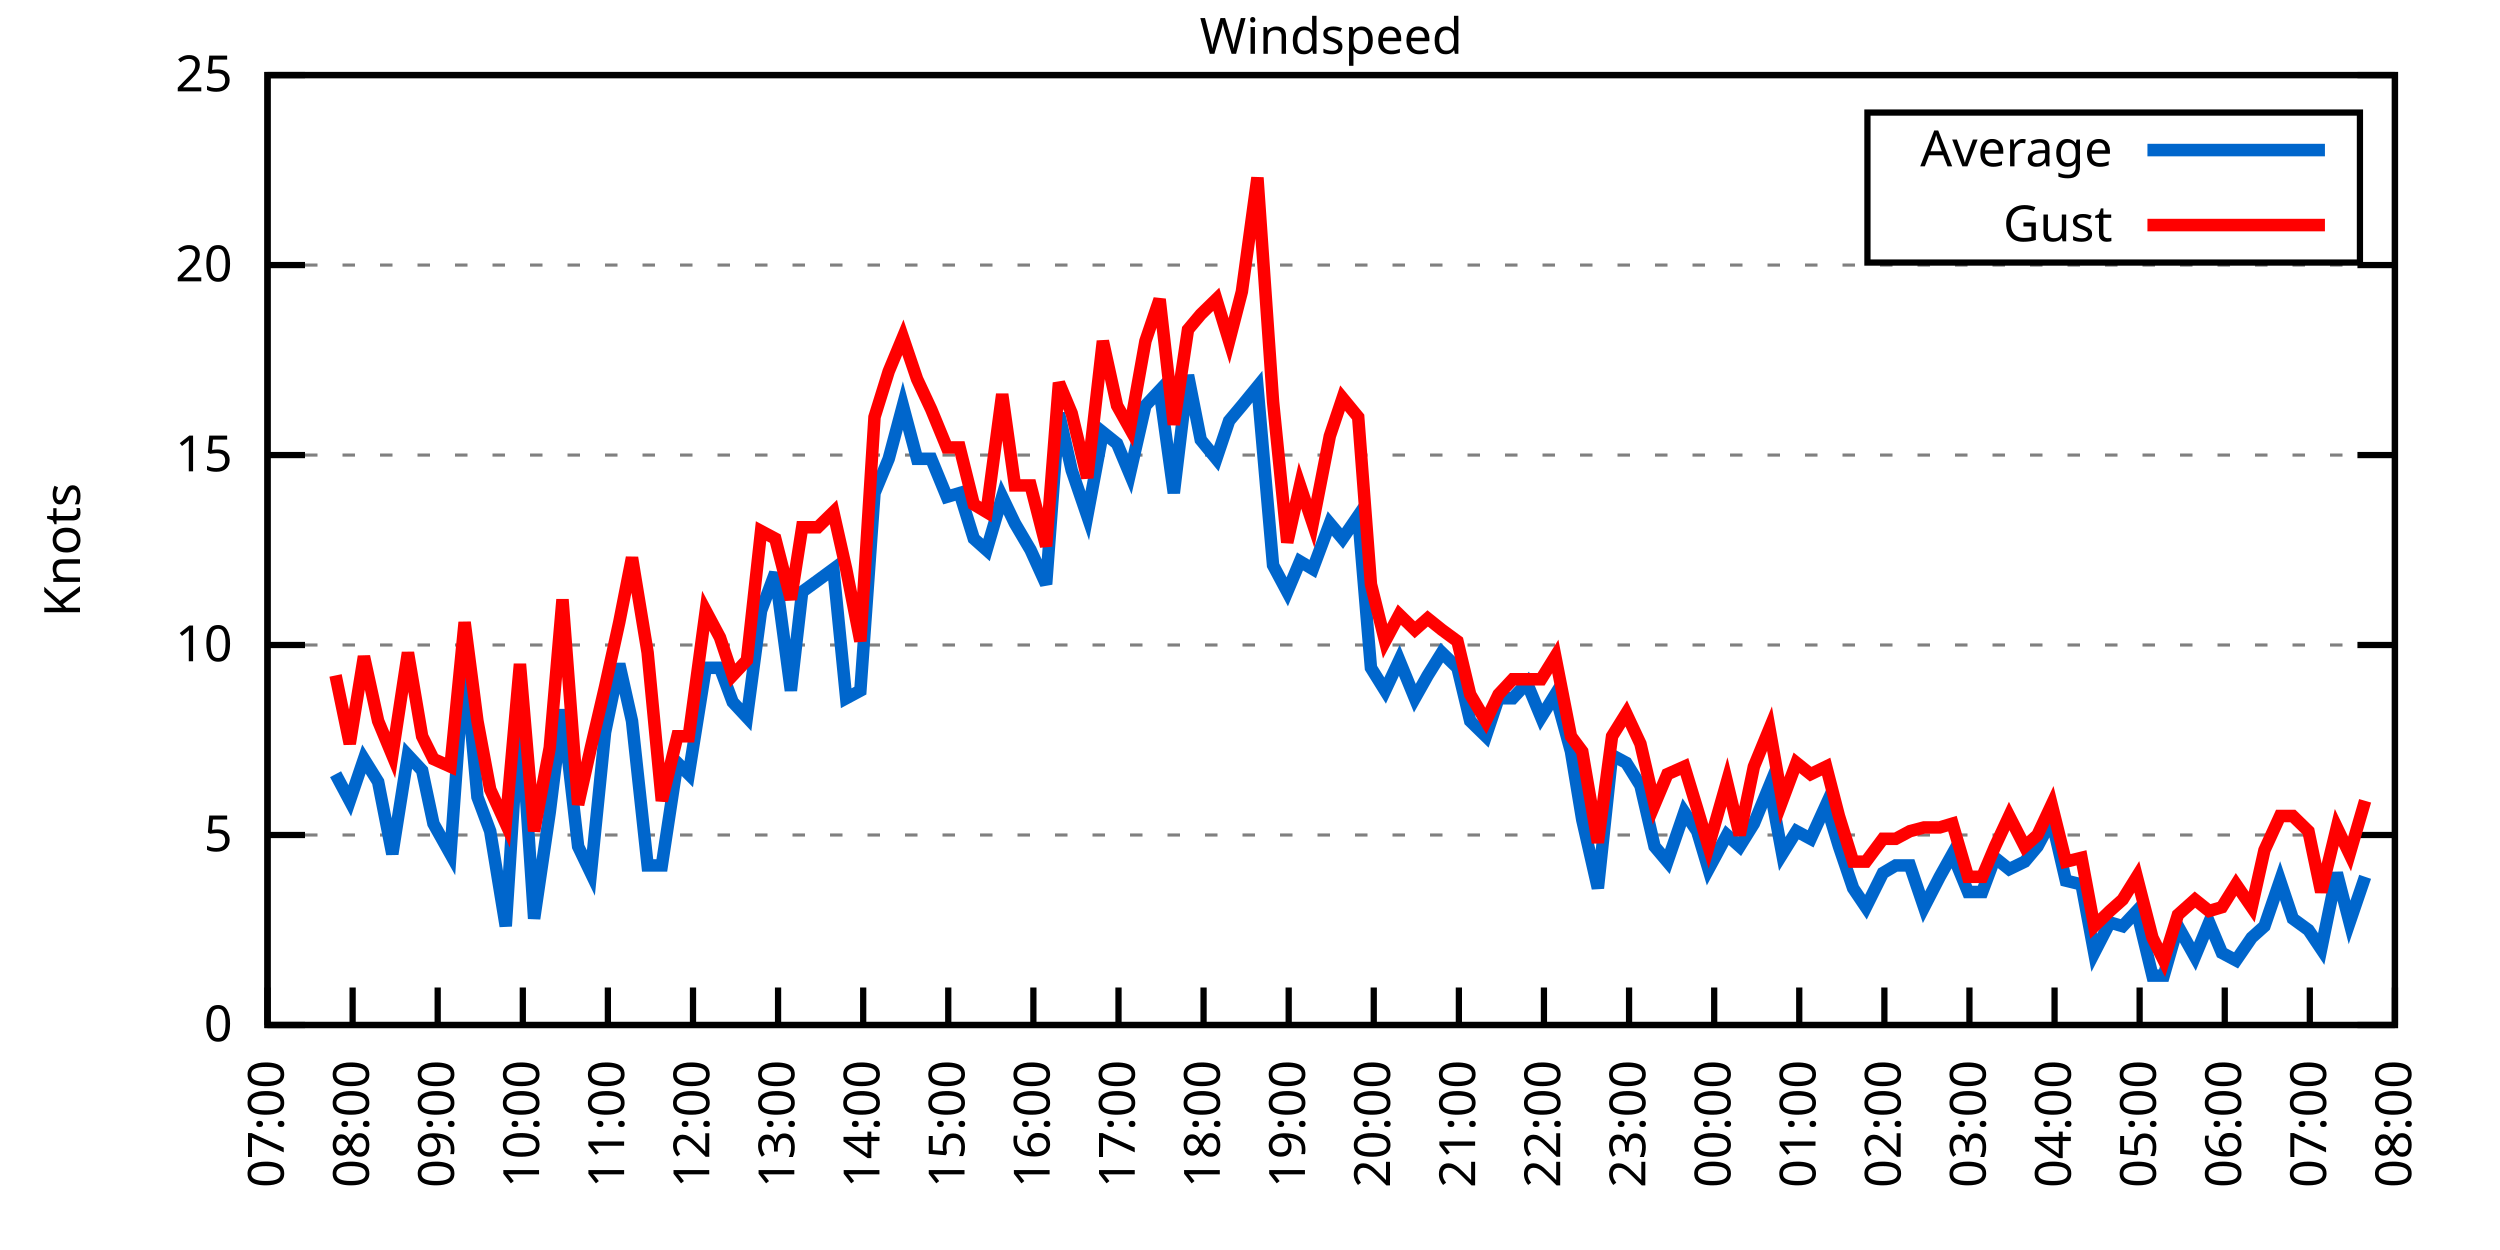
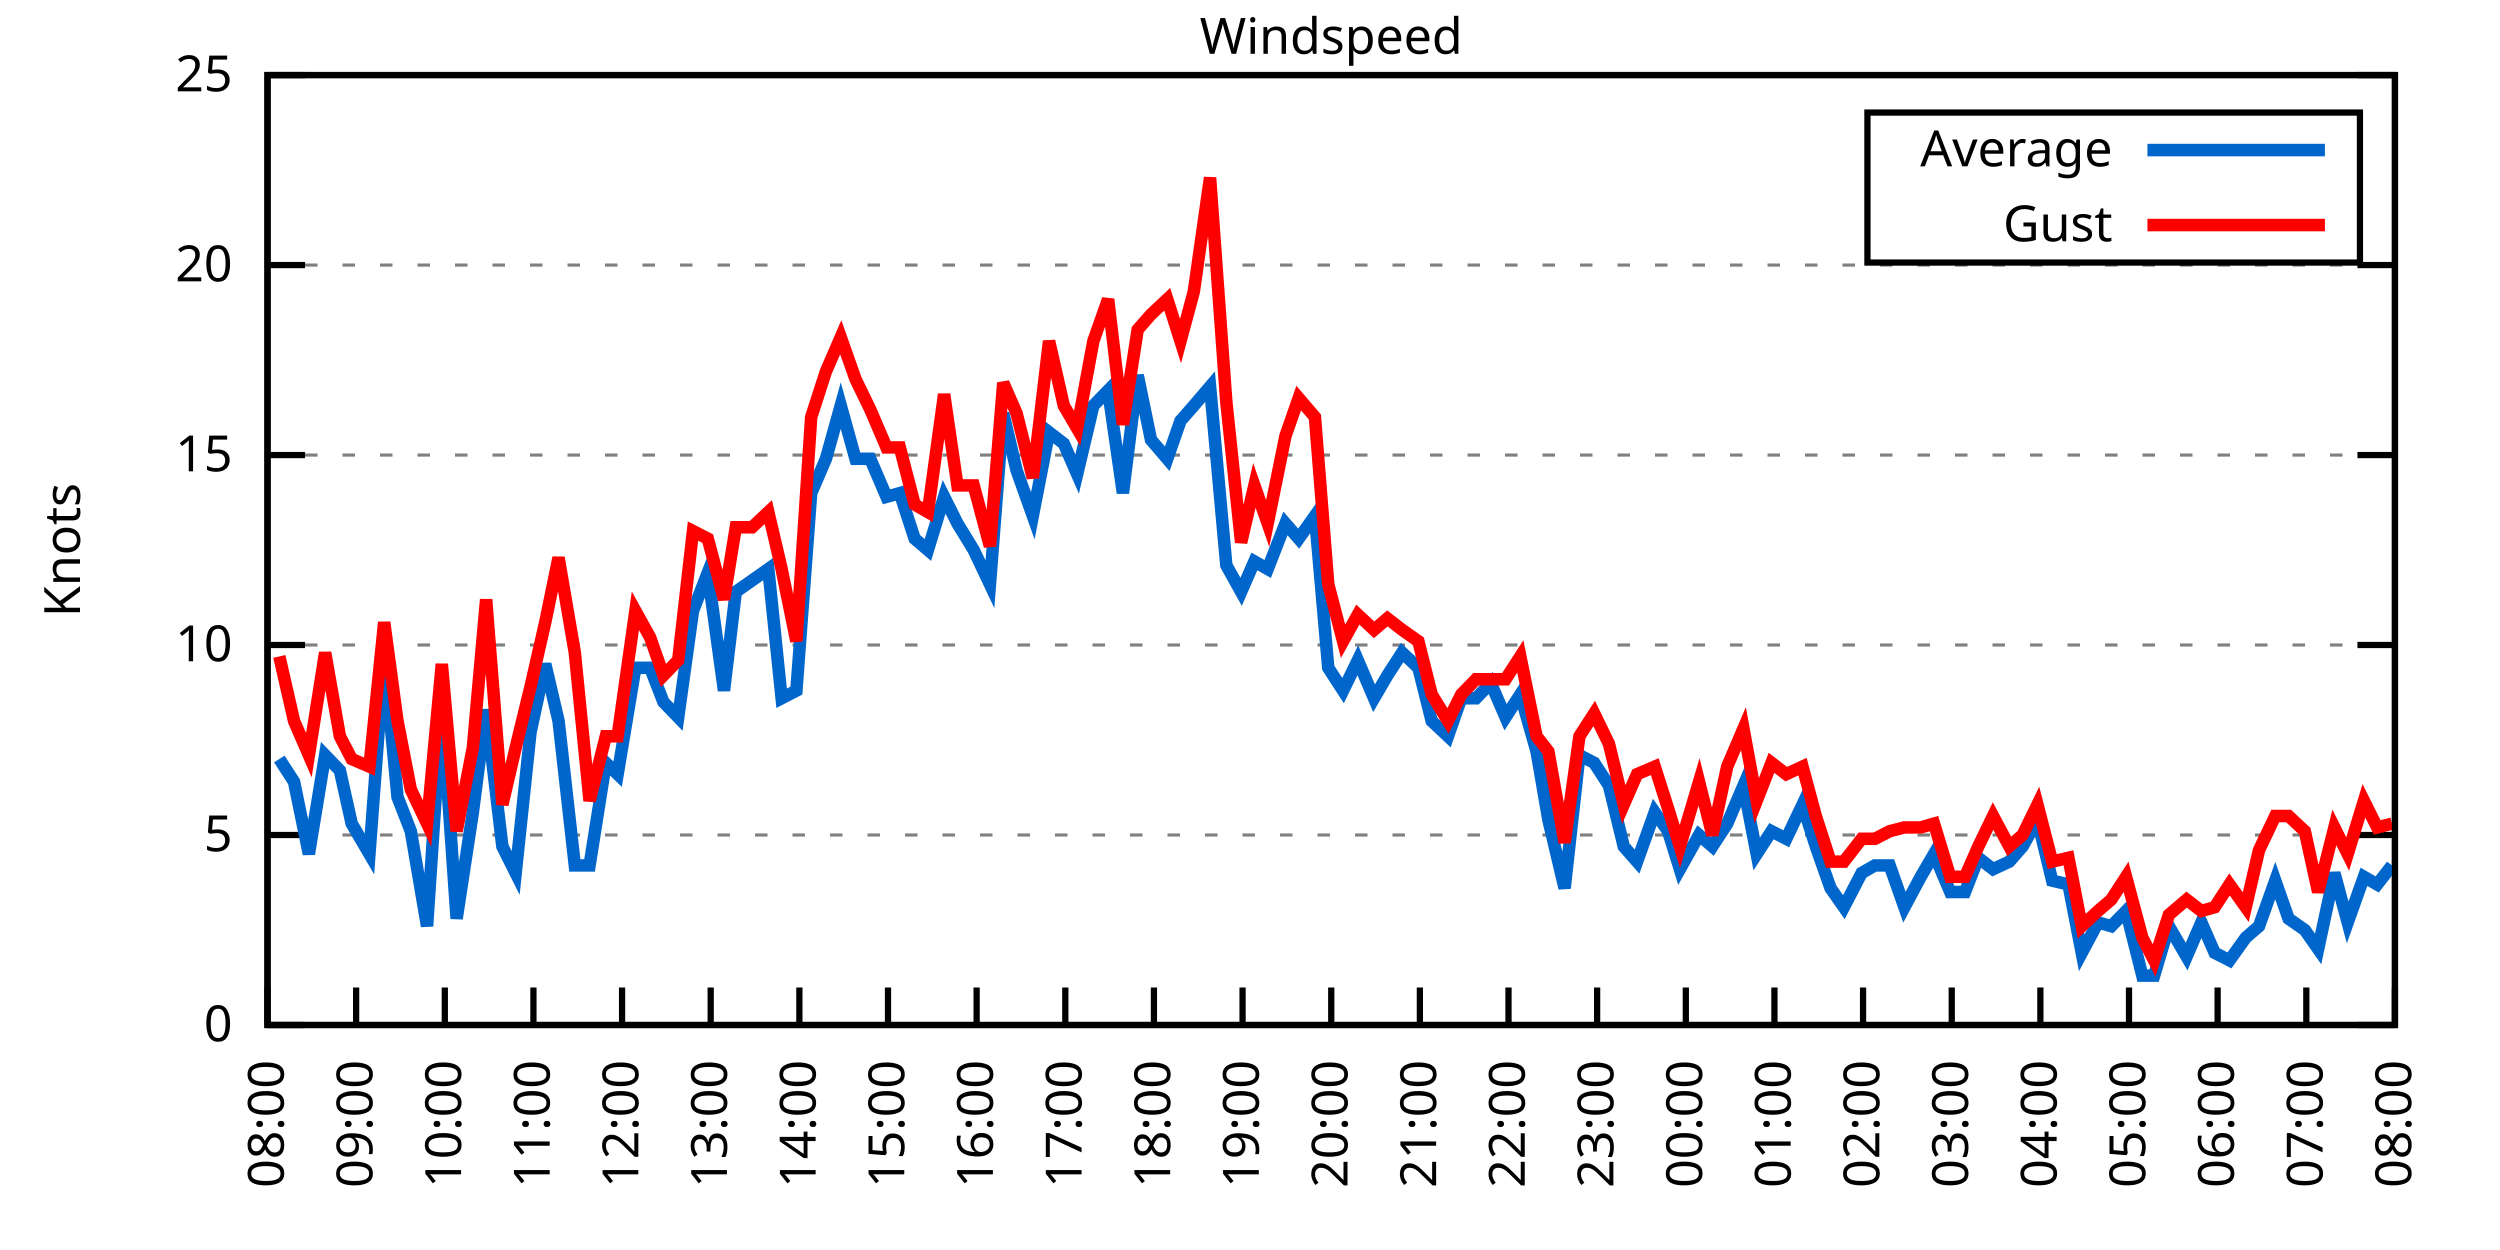
<svg xmlns="http://www.w3.org/2000/svg" xmlns:xlink="http://www.w3.org/1999/xlink" width="400" height="200" viewBox="0 0 400 200">
  <g id="gnuplot_canvas">
    <rect x="0" y="0" width="400" height="200" fill="none" />
    <defs>
      <circle id="gpDot" r="0.5" stroke-width="0.5" stroke="currentColor" />
      <path id="gpPt0" stroke-width="0.333" stroke="currentColor" d="M-1,0 h2 M0,-1 v2" />
      <path id="gpPt1" stroke-width="0.333" stroke="currentColor" d="M-1,-1 L1,1 M1,-1 L-1,1" />
      <path id="gpPt2" stroke-width="0.333" stroke="currentColor" d="M-1,0 L1,0 M0,-1 L0,1 M-1,-1 L1,1 M-1,1 L1,-1" />
      <rect id="gpPt3" stroke-width="0.333" stroke="currentColor" x="-1" y="-1" width="2" height="2" />
      <rect id="gpPt4" stroke-width="0.333" stroke="currentColor" fill="currentColor" x="-1" y="-1" width="2" height="2" />
      <circle id="gpPt5" stroke-width="0.333" stroke="currentColor" cx="0" cy="0" r="1" />
      <use xlink:href="#gpPt5" id="gpPt6" fill="currentColor" stroke="none" />
      <path id="gpPt7" stroke-width="0.333" stroke="currentColor" d="M0,-1.33 L-1.33,0.67 L1.33,0.67 z" />
      <use xlink:href="#gpPt7" id="gpPt8" fill="currentColor" stroke="none" />
      <use xlink:href="#gpPt7" id="gpPt9" stroke="currentColor" transform="rotate(180)" />
      <use xlink:href="#gpPt9" id="gpPt10" fill="currentColor" stroke="none" />
      <use xlink:href="#gpPt3" id="gpPt11" stroke="currentColor" transform="rotate(45)" />
      <use xlink:href="#gpPt11" id="gpPt12" fill="currentColor" stroke="none" />
      <path id="gpPt13" stroke-width="0.333" stroke="currentColor" d="M0,1.330 L1.265,0.411 L0.782,-1.067 L-0.782,-1.076 L-1.265,0.411 z" />
      <use xlink:href="#gpPt13" id="gpPt14" fill="currentColor" stroke="none" />
      <filter id="textbox" filterUnits="objectBoundingBox" x="0" y="0" height="1" width="1">
        <feFlood flood-color="white" flood-opacity="1" result="bgnd" />
        <feComposite in="SourceGraphic" in2="bgnd" operator="atop" />
      </filter>
      <filter id="greybox" filterUnits="objectBoundingBox" x="0" y="0" height="1" width="1">
        <feFlood flood-color="lightgrey" flood-opacity="1" result="grey" />
        <feComposite in="SourceGraphic" in2="grey" operator="atop" />
      </filter>
    </defs>
    <g fill="none" color="white" stroke="currentColor" stroke-width="1.00" stroke-linecap="butt" stroke-linejoin="miter">
</g>
    <g fill="none" color="black" stroke="currentColor" stroke-width="1.00" stroke-linecap="butt" stroke-linejoin="miter">
      <g stroke="none" shape-rendering="crispEdges">
        <polygon fill="rgb(255, 255, 255)" points="42.80,164.00 383.18,164.00 383.18,12.02 42.80,12.02 " />
      </g>
    </g>
    <g fill="none" color="black" stroke="currentColor" stroke-width="1.00" stroke-linecap="butt" stroke-linejoin="miter">
</g>
    <g fill="none" color="black" stroke="black" stroke-width="0.50" stroke-linecap="butt" stroke-linejoin="miter">
</g>
    <g fill="none" color="gray" stroke="currentColor" stroke-width="0.50" stroke-linecap="butt" stroke-linejoin="miter">
      <path stroke="gray" stroke-dasharray="2,4" class="gridline" d="M42.80,164.00 L383.19,164.00  " />
    </g>
    <g fill="none" color="gray" stroke="gray" stroke-width="1.00" stroke-linecap="butt" stroke-linejoin="miter">
</g>
    <g fill="none" color="black" stroke="currentColor" stroke-width="1.00" stroke-linecap="butt" stroke-linejoin="miter">
      <path stroke="black" d="M42.80,164.00 L48.80,164.00 M383.19,164.00 L377.19,164.00  " />
      <g transform="translate(37.20,166.60)" stroke="none" fill="black" font-family="Sans" font-size="8.00" text-anchor="end">
        <text>
          <tspan font-family="Sans"> 0</tspan>
        </text>
      </g>
    </g>
    <g fill="none" color="black" stroke="currentColor" stroke-width="1.00" stroke-linecap="butt" stroke-linejoin="miter">
</g>
    <g fill="none" color="black" stroke="black" stroke-width="0.50" stroke-linecap="butt" stroke-linejoin="miter">
</g>
    <g fill="none" color="gray" stroke="currentColor" stroke-width="0.50" stroke-linecap="butt" stroke-linejoin="miter">
      <path stroke="gray" stroke-dasharray="2,4" class="gridline" d="M42.80,133.60 L383.19,133.60  " />
    </g>
    <g fill="none" color="gray" stroke="gray" stroke-width="1.00" stroke-linecap="butt" stroke-linejoin="miter">
</g>
    <g fill="none" color="black" stroke="currentColor" stroke-width="1.00" stroke-linecap="butt" stroke-linejoin="miter">
      <path stroke="black" d="M42.80,133.60 L48.80,133.60 M383.19,133.60 L377.19,133.60  " />
      <g transform="translate(37.20,136.20)" stroke="none" fill="black" font-family="Sans" font-size="8.00" text-anchor="end">
        <text>
          <tspan font-family="Sans"> 5</tspan>
        </text>
      </g>
    </g>
    <g fill="none" color="black" stroke="currentColor" stroke-width="1.00" stroke-linecap="butt" stroke-linejoin="miter">
</g>
    <g fill="none" color="black" stroke="black" stroke-width="0.50" stroke-linecap="butt" stroke-linejoin="miter">
</g>
    <g fill="none" color="gray" stroke="currentColor" stroke-width="0.50" stroke-linecap="butt" stroke-linejoin="miter">
      <path stroke="gray" stroke-dasharray="2,4" class="gridline" d="M42.80,103.20 L383.19,103.20  " />
    </g>
    <g fill="none" color="gray" stroke="gray" stroke-width="1.00" stroke-linecap="butt" stroke-linejoin="miter">
</g>
    <g fill="none" color="black" stroke="currentColor" stroke-width="1.00" stroke-linecap="butt" stroke-linejoin="miter">
      <path stroke="black" d="M42.80,103.20 L48.80,103.20 M383.19,103.20 L377.19,103.20  " />
      <g transform="translate(37.20,105.80)" stroke="none" fill="black" font-family="Sans" font-size="8.00" text-anchor="end">
        <text>
          <tspan font-family="Sans"> 10</tspan>
        </text>
      </g>
    </g>
    <g fill="none" color="black" stroke="currentColor" stroke-width="1.00" stroke-linecap="butt" stroke-linejoin="miter">
</g>
    <g fill="none" color="black" stroke="black" stroke-width="0.50" stroke-linecap="butt" stroke-linejoin="miter">
</g>
    <g fill="none" color="gray" stroke="currentColor" stroke-width="0.50" stroke-linecap="butt" stroke-linejoin="miter">
      <path stroke="gray" stroke-dasharray="2,4" class="gridline" d="M42.80,72.81 L383.19,72.81  " />
    </g>
    <g fill="none" color="gray" stroke="gray" stroke-width="1.00" stroke-linecap="butt" stroke-linejoin="miter">
</g>
    <g fill="none" color="black" stroke="currentColor" stroke-width="1.00" stroke-linecap="butt" stroke-linejoin="miter">
      <path stroke="black" d="M42.80,72.81 L48.80,72.81 M383.19,72.81 L377.19,72.81  " />
      <g transform="translate(37.20,75.41)" stroke="none" fill="black" font-family="Sans" font-size="8.00" text-anchor="end">
        <text>
          <tspan font-family="Sans"> 15</tspan>
        </text>
      </g>
    </g>
    <g fill="none" color="black" stroke="currentColor" stroke-width="1.00" stroke-linecap="butt" stroke-linejoin="miter">
</g>
    <g fill="none" color="black" stroke="black" stroke-width="0.50" stroke-linecap="butt" stroke-linejoin="miter">
</g>
    <g fill="none" color="gray" stroke="currentColor" stroke-width="0.50" stroke-linecap="butt" stroke-linejoin="miter">
      <path stroke="gray" stroke-dasharray="2,4" class="gridline" d="M42.80,42.41 L383.19,42.41  " />
    </g>
    <g fill="none" color="gray" stroke="gray" stroke-width="1.00" stroke-linecap="butt" stroke-linejoin="miter">
</g>
    <g fill="none" color="black" stroke="currentColor" stroke-width="1.00" stroke-linecap="butt" stroke-linejoin="miter">
      <path stroke="black" d="M42.80,42.41 L48.80,42.41 M383.19,42.41 L377.19,42.41  " />
      <g transform="translate(37.20,45.01)" stroke="none" fill="black" font-family="Sans" font-size="8.00" text-anchor="end">
        <text>
          <tspan font-family="Sans"> 20</tspan>
        </text>
      </g>
    </g>
    <g fill="none" color="black" stroke="currentColor" stroke-width="1.00" stroke-linecap="butt" stroke-linejoin="miter">
</g>
    <g fill="none" color="black" stroke="black" stroke-width="0.50" stroke-linecap="butt" stroke-linejoin="miter">
</g>
    <g fill="none" color="gray" stroke="currentColor" stroke-width="0.50" stroke-linecap="butt" stroke-linejoin="miter">
      <path stroke="gray" stroke-dasharray="2,4" class="gridline" d="M42.80,12.01 L383.19,12.01  " />
    </g>
    <g fill="none" color="gray" stroke="gray" stroke-width="1.00" stroke-linecap="butt" stroke-linejoin="miter">
</g>
    <g fill="none" color="black" stroke="currentColor" stroke-width="1.00" stroke-linecap="butt" stroke-linejoin="miter">
      <path stroke="black" d="M42.80,12.01 L48.80,12.01 M383.19,12.01 L377.19,12.01  " />
      <g transform="translate(37.20,14.61)" stroke="none" fill="black" font-family="Sans" font-size="8.00" text-anchor="end">
        <text>
          <tspan font-family="Sans"> 25</tspan>
        </text>
      </g>
    </g>
    <g fill="none" color="black" stroke="currentColor" stroke-width="1.00" stroke-linecap="butt" stroke-linejoin="miter">
      <path stroke="black" d="M42.80,164.00 L42.80,158.00  " />
      <g transform="translate(45.40,169.60) rotate(270.00)" stroke="none" fill="black" font-family="Sans" font-size="8.00" text-anchor="end">
        <text>
-           <tspan font-family="Sans">07:00</tspan>
-         </text>
-       </g>
-     </g>
-     <g fill="none" color="black" stroke="currentColor" stroke-width="1.00" stroke-linecap="butt" stroke-linejoin="miter">
-       <path stroke="black" d="M56.42,164.00 L56.42,158.00  " />
-       <g transform="translate(59.02,169.60) rotate(270.00)" stroke="none" fill="black" font-family="Sans" font-size="8.00" text-anchor="end">
-         <text>
          <tspan font-family="Sans">08:00</tspan>
        </text>
      </g>
    </g>
    <g fill="none" color="black" stroke="currentColor" stroke-width="1.00" stroke-linecap="butt" stroke-linejoin="miter">
-       <path stroke="black" d="M70.03,164.00 L70.03,158.00  " />
-       <g transform="translate(72.63,169.60) rotate(270.00)" stroke="none" fill="black" font-family="Sans" font-size="8.00" text-anchor="end">
+       <path stroke="black" d="M56.98,164.00 L56.98,158.00  " />
+       <g transform="translate(59.58,169.60) rotate(270.00)" stroke="none" fill="black" font-family="Sans" font-size="8.00" text-anchor="end">
        <text>
          <tspan font-family="Sans">09:00</tspan>
        </text>
      </g>
    </g>
    <g fill="none" color="black" stroke="currentColor" stroke-width="1.00" stroke-linecap="butt" stroke-linejoin="miter">
-       <path stroke="black" d="M83.65,164.00 L83.65,158.00  " />
-       <g transform="translate(86.25,169.60) rotate(270.00)" stroke="none" fill="black" font-family="Sans" font-size="8.00" text-anchor="end">
+       <path stroke="black" d="M71.17,164.00 L71.17,158.00  " />
+       <g transform="translate(73.77,169.60) rotate(270.00)" stroke="none" fill="black" font-family="Sans" font-size="8.00" text-anchor="end">
        <text>
          <tspan font-family="Sans">10:00</tspan>
        </text>
      </g>
    </g>
    <g fill="none" color="black" stroke="currentColor" stroke-width="1.00" stroke-linecap="butt" stroke-linejoin="miter">
-       <path stroke="black" d="M97.26,164.00 L97.26,158.00  " />
-       <g transform="translate(99.86,169.60) rotate(270.00)" stroke="none" fill="black" font-family="Sans" font-size="8.00" text-anchor="end">
+       <path stroke="black" d="M85.35,164.00 L85.35,158.00  " />
+       <g transform="translate(87.95,169.60) rotate(270.00)" stroke="none" fill="black" font-family="Sans" font-size="8.00" text-anchor="end">
        <text>
          <tspan font-family="Sans">11:00</tspan>
        </text>
      </g>
    </g>
    <g fill="none" color="black" stroke="currentColor" stroke-width="1.00" stroke-linecap="butt" stroke-linejoin="miter">
-       <path stroke="black" d="M110.88,164.00 L110.88,158.00  " />
-       <g transform="translate(113.48,169.60) rotate(270.00)" stroke="none" fill="black" font-family="Sans" font-size="8.00" text-anchor="end">
+       <path stroke="black" d="M99.53,164.00 L99.53,158.00  " />
+       <g transform="translate(102.13,169.60) rotate(270.00)" stroke="none" fill="black" font-family="Sans" font-size="8.00" text-anchor="end">
        <text>
          <tspan font-family="Sans">12:00</tspan>
        </text>
      </g>
    </g>
    <g fill="none" color="black" stroke="currentColor" stroke-width="1.00" stroke-linecap="butt" stroke-linejoin="miter">
-       <path stroke="black" d="M124.49,164.00 L124.49,158.00  " />
-       <g transform="translate(127.09,169.60) rotate(270.00)" stroke="none" fill="black" font-family="Sans" font-size="8.00" text-anchor="end">
+       <path stroke="black" d="M113.71,164.00 L113.71,158.00  " />
+       <g transform="translate(116.31,169.60) rotate(270.00)" stroke="none" fill="black" font-family="Sans" font-size="8.00" text-anchor="end">
        <text>
          <tspan font-family="Sans">13:00</tspan>
        </text>
      </g>
    </g>
    <g fill="none" color="black" stroke="currentColor" stroke-width="1.00" stroke-linecap="butt" stroke-linejoin="miter">
-       <path stroke="black" d="M138.11,164.00 L138.11,158.00  " />
-       <g transform="translate(140.71,169.60) rotate(270.00)" stroke="none" fill="black" font-family="Sans" font-size="8.00" text-anchor="end">
+       <path stroke="black" d="M127.90,164.00 L127.90,158.00  " />
+       <g transform="translate(130.50,169.60) rotate(270.00)" stroke="none" fill="black" font-family="Sans" font-size="8.00" text-anchor="end">
        <text>
          <tspan font-family="Sans">14:00</tspan>
        </text>
      </g>
    </g>
    <g fill="none" color="black" stroke="currentColor" stroke-width="1.00" stroke-linecap="butt" stroke-linejoin="miter">
-       <path stroke="black" d="M151.72,164.00 L151.72,158.00  " />
-       <g transform="translate(154.32,169.60) rotate(270.00)" stroke="none" fill="black" font-family="Sans" font-size="8.00" text-anchor="end">
+       <path stroke="black" d="M142.08,164.00 L142.08,158.00  " />
+       <g transform="translate(144.68,169.60) rotate(270.00)" stroke="none" fill="black" font-family="Sans" font-size="8.00" text-anchor="end">
        <text>
          <tspan font-family="Sans">15:00</tspan>
        </text>
      </g>
    </g>
    <g fill="none" color="black" stroke="currentColor" stroke-width="1.00" stroke-linecap="butt" stroke-linejoin="miter">
-       <path stroke="black" d="M165.34,164.00 L165.34,158.00  " />
-       <g transform="translate(167.94,169.60) rotate(270.00)" stroke="none" fill="black" font-family="Sans" font-size="8.00" text-anchor="end">
+       <path stroke="black" d="M156.26,164.00 L156.26,158.00  " />
+       <g transform="translate(158.86,169.60) rotate(270.00)" stroke="none" fill="black" font-family="Sans" font-size="8.00" text-anchor="end">
        <text>
          <tspan font-family="Sans">16:00</tspan>
        </text>
      </g>
    </g>
    <g fill="none" color="black" stroke="currentColor" stroke-width="1.00" stroke-linecap="butt" stroke-linejoin="miter">
-       <path stroke="black" d="M178.96,164.00 L178.96,158.00  " />
-       <g transform="translate(181.56,169.60) rotate(270.00)" stroke="none" fill="black" font-family="Sans" font-size="8.00" text-anchor="end">
+       <path stroke="black" d="M170.45,164.00 L170.45,158.00  " />
+       <g transform="translate(173.05,169.60) rotate(270.00)" stroke="none" fill="black" font-family="Sans" font-size="8.00" text-anchor="end">
        <text>
          <tspan font-family="Sans">17:00</tspan>
        </text>
      </g>
    </g>
    <g fill="none" color="black" stroke="currentColor" stroke-width="1.00" stroke-linecap="butt" stroke-linejoin="miter">
-       <path stroke="black" d="M192.57,164.00 L192.57,158.00  " />
-       <g transform="translate(195.17,169.60) rotate(270.00)" stroke="none" fill="black" font-family="Sans" font-size="8.00" text-anchor="end">
+       <path stroke="black" d="M184.63,164.00 L184.63,158.00  " />
+       <g transform="translate(187.23,169.60) rotate(270.00)" stroke="none" fill="black" font-family="Sans" font-size="8.00" text-anchor="end">
        <text>
          <tspan font-family="Sans">18:00</tspan>
        </text>
      </g>
    </g>
    <g fill="none" color="black" stroke="currentColor" stroke-width="1.00" stroke-linecap="butt" stroke-linejoin="miter">
-       <path stroke="black" d="M206.19,164.00 L206.19,158.00  " />
-       <g transform="translate(208.79,169.60) rotate(270.00)" stroke="none" fill="black" font-family="Sans" font-size="8.00" text-anchor="end">
+       <path stroke="black" d="M198.81,164.00 L198.81,158.00  " />
+       <g transform="translate(201.41,169.60) rotate(270.00)" stroke="none" fill="black" font-family="Sans" font-size="8.00" text-anchor="end">
        <text>
          <tspan font-family="Sans">19:00</tspan>
        </text>
      </g>
    </g>
    <g fill="none" color="black" stroke="currentColor" stroke-width="1.00" stroke-linecap="butt" stroke-linejoin="miter">
-       <path stroke="black" d="M219.80,164.00 L219.80,158.00  " />
-       <g transform="translate(222.40,169.60) rotate(270.00)" stroke="none" fill="black" font-family="Sans" font-size="8.00" text-anchor="end">
+       <path stroke="black" d="M213.00,164.00 L213.00,158.00  " />
+       <g transform="translate(215.60,169.60) rotate(270.00)" stroke="none" fill="black" font-family="Sans" font-size="8.00" text-anchor="end">
        <text>
          <tspan font-family="Sans">20:00</tspan>
        </text>
      </g>
    </g>
    <g fill="none" color="black" stroke="currentColor" stroke-width="1.00" stroke-linecap="butt" stroke-linejoin="miter">
-       <path stroke="black" d="M233.42,164.00 L233.42,158.00  " />
-       <g transform="translate(236.02,169.60) rotate(270.00)" stroke="none" fill="black" font-family="Sans" font-size="8.00" text-anchor="end">
+       <path stroke="black" d="M227.18,164.00 L227.18,158.00  " />
+       <g transform="translate(229.78,169.60) rotate(270.00)" stroke="none" fill="black" font-family="Sans" font-size="8.00" text-anchor="end">
        <text>
          <tspan font-family="Sans">21:00</tspan>
        </text>
      </g>
    </g>
    <g fill="none" color="black" stroke="currentColor" stroke-width="1.00" stroke-linecap="butt" stroke-linejoin="miter">
-       <path stroke="black" d="M247.03,164.00 L247.03,158.00  " />
-       <g transform="translate(249.63,169.60) rotate(270.00)" stroke="none" fill="black" font-family="Sans" font-size="8.00" text-anchor="end">
+       <path stroke="black" d="M241.36,164.00 L241.36,158.00  " />
+       <g transform="translate(243.96,169.60) rotate(270.00)" stroke="none" fill="black" font-family="Sans" font-size="8.00" text-anchor="end">
        <text>
          <tspan font-family="Sans">22:00</tspan>
        </text>
      </g>
    </g>
    <g fill="none" color="black" stroke="currentColor" stroke-width="1.00" stroke-linecap="butt" stroke-linejoin="miter">
-       <path stroke="black" d="M260.65,164.00 L260.65,158.00  " />
-       <g transform="translate(263.25,169.60) rotate(270.00)" stroke="none" fill="black" font-family="Sans" font-size="8.00" text-anchor="end">
+       <path stroke="black" d="M255.54,164.00 L255.54,158.00  " />
+       <g transform="translate(258.14,169.60) rotate(270.00)" stroke="none" fill="black" font-family="Sans" font-size="8.00" text-anchor="end">
        <text>
          <tspan font-family="Sans">23:00</tspan>
        </text>
      </g>
    </g>
    <g fill="none" color="black" stroke="currentColor" stroke-width="1.00" stroke-linecap="butt" stroke-linejoin="miter">
-       <path stroke="black" d="M274.27,164.00 L274.27,158.00  " />
-       <g transform="translate(276.87,169.60) rotate(270.00)" stroke="none" fill="black" font-family="Sans" font-size="8.00" text-anchor="end">
+       <path stroke="black" d="M269.73,164.00 L269.73,158.00  " />
+       <g transform="translate(272.33,169.60) rotate(270.00)" stroke="none" fill="black" font-family="Sans" font-size="8.00" text-anchor="end">
        <text>
          <tspan font-family="Sans">00:00</tspan>
        </text>
      </g>
    </g>
    <g fill="none" color="black" stroke="currentColor" stroke-width="1.00" stroke-linecap="butt" stroke-linejoin="miter">
-       <path stroke="black" d="M287.88,164.00 L287.88,158.00  " />
-       <g transform="translate(290.48,169.60) rotate(270.00)" stroke="none" fill="black" font-family="Sans" font-size="8.00" text-anchor="end">
+       <path stroke="black" d="M283.91,164.00 L283.91,158.00  " />
+       <g transform="translate(286.51,169.60) rotate(270.00)" stroke="none" fill="black" font-family="Sans" font-size="8.00" text-anchor="end">
        <text>
          <tspan font-family="Sans">01:00</tspan>
        </text>
      </g>
    </g>
    <g fill="none" color="black" stroke="currentColor" stroke-width="1.00" stroke-linecap="butt" stroke-linejoin="miter">
-       <path stroke="black" d="M301.50,164.00 L301.50,158.00  " />
-       <g transform="translate(304.10,169.60) rotate(270.00)" stroke="none" fill="black" font-family="Sans" font-size="8.00" text-anchor="end">
+       <path stroke="black" d="M298.09,164.00 L298.09,158.00  " />
+       <g transform="translate(300.69,169.60) rotate(270.00)" stroke="none" fill="black" font-family="Sans" font-size="8.00" text-anchor="end">
        <text>
          <tspan font-family="Sans">02:00</tspan>
        </text>
      </g>
    </g>
    <g fill="none" color="black" stroke="currentColor" stroke-width="1.00" stroke-linecap="butt" stroke-linejoin="miter">
-       <path stroke="black" d="M315.11,164.00 L315.11,158.00  " />
-       <g transform="translate(317.71,169.60) rotate(270.00)" stroke="none" fill="black" font-family="Sans" font-size="8.00" text-anchor="end">
+       <path stroke="black" d="M312.28,164.00 L312.28,158.00  " />
+       <g transform="translate(314.88,169.60) rotate(270.00)" stroke="none" fill="black" font-family="Sans" font-size="8.00" text-anchor="end">
        <text>
          <tspan font-family="Sans">03:00</tspan>
        </text>
      </g>
    </g>
    <g fill="none" color="black" stroke="currentColor" stroke-width="1.00" stroke-linecap="butt" stroke-linejoin="miter">
-       <path stroke="black" d="M328.73,164.00 L328.73,158.00  " />
-       <g transform="translate(331.33,169.60) rotate(270.00)" stroke="none" fill="black" font-family="Sans" font-size="8.00" text-anchor="end">
+       <path stroke="black" d="M326.46,164.00 L326.46,158.00  " />
+       <g transform="translate(329.06,169.60) rotate(270.00)" stroke="none" fill="black" font-family="Sans" font-size="8.00" text-anchor="end">
        <text>
          <tspan font-family="Sans">04:00</tspan>
        </text>
      </g>
    </g>
    <g fill="none" color="black" stroke="currentColor" stroke-width="1.00" stroke-linecap="butt" stroke-linejoin="miter">
-       <path stroke="black" d="M342.34,164.00 L342.34,158.00  " />
-       <g transform="translate(344.94,169.60) rotate(270.00)" stroke="none" fill="black" font-family="Sans" font-size="8.00" text-anchor="end">
+       <path stroke="black" d="M340.64,164.00 L340.64,158.00  " />
+       <g transform="translate(343.24,169.60) rotate(270.00)" stroke="none" fill="black" font-family="Sans" font-size="8.00" text-anchor="end">
        <text>
          <tspan font-family="Sans">05:00</tspan>
        </text>
      </g>
    </g>
    <g fill="none" color="black" stroke="currentColor" stroke-width="1.00" stroke-linecap="butt" stroke-linejoin="miter">
-       <path stroke="black" d="M355.96,164.00 L355.96,158.00  " />
-       <g transform="translate(358.56,169.60) rotate(270.00)" stroke="none" fill="black" font-family="Sans" font-size="8.00" text-anchor="end">
+       <path stroke="black" d="M354.82,164.00 L354.82,158.00  " />
+       <g transform="translate(357.42,169.60) rotate(270.00)" stroke="none" fill="black" font-family="Sans" font-size="8.00" text-anchor="end">
        <text>
          <tspan font-family="Sans">06:00</tspan>
        </text>
      </g>
    </g>
    <g fill="none" color="black" stroke="currentColor" stroke-width="1.00" stroke-linecap="butt" stroke-linejoin="miter">
-       <path stroke="black" d="M369.57,164.00 L369.57,158.00  " />
-       <g transform="translate(372.17,169.60) rotate(270.00)" stroke="none" fill="black" font-family="Sans" font-size="8.00" text-anchor="end">
+       <path stroke="black" d="M369.01,164.00 L369.01,158.00  " />
+       <g transform="translate(371.61,169.60) rotate(270.00)" stroke="none" fill="black" font-family="Sans" font-size="8.00" text-anchor="end">
        <text>
          <tspan font-family="Sans">07:00</tspan>
        </text>
      </g>
    </g>
    <g fill="none" color="black" stroke="currentColor" stroke-width="1.00" stroke-linecap="butt" stroke-linejoin="miter">
      <path stroke="black" d="M383.19,164.00 L383.19,158.00  " />
      <g transform="translate(385.79,169.60) rotate(270.00)" stroke="none" fill="black" font-family="Sans" font-size="8.00" text-anchor="end">
        <text>
          <tspan font-family="Sans">08:00</tspan>
        </text>
      </g>
    </g>
    <g fill="none" color="black" stroke="currentColor" stroke-width="1.00" stroke-linecap="butt" stroke-linejoin="miter">
</g>
    <g fill="none" color="black" stroke="currentColor" stroke-width="1.00" stroke-linecap="butt" stroke-linejoin="miter">
      <path stroke="black" d="M42.80,12.01 L42.80,164.00 L383.19,164.00 L383.19,12.01 L42.80,12.01 Z  " />
    </g>
    <g fill="none" color="black" stroke="currentColor" stroke-width="1.00" stroke-linecap="butt" stroke-linejoin="miter">
</g>
    <g fill="none" color="black" stroke="currentColor" stroke-width="1.00" stroke-linecap="butt" stroke-linejoin="miter">
      <path stroke="black" d="M298.79,42.01 L298.79,18.01 L377.59,18.01 L377.59,42.01 L298.79,42.01 Z  " />
    </g>
    <g id="Windspeed_plot_1">
      <g fill="none" color="white" stroke="black" stroke-width="2.00" stroke-linecap="butt" stroke-linejoin="miter">
</g>
      <g fill="none" color="black" stroke="currentColor" stroke-width="2.00" stroke-linecap="butt" stroke-linejoin="miter">
        <g transform="translate(337.99,26.61)" stroke="none" fill="black" font-family="Sans" font-size="8.00" text-anchor="end">
          <text>
            <tspan font-family="Sans">Average</tspan>
          </text>
        </g>
      </g>
      <g fill="none" color="black" stroke="currentColor" stroke-width="2.00" stroke-linecap="butt" stroke-linejoin="miter">
-         <path stroke="rgb(  0, 102, 204)" d="M343.59,24.01 L371.99,24.01 M53.69,123.87 L55.96,128.13 L58.23,121.44 L60.50,125.09 L62.77,136.64 L65.27,120.83   L67.54,123.27 L69.35,131.78 L72.07,136.64 L74.34,105.03 L76.39,127.52 L78.43,132.99 L80.92,148.19 L83.19,112.93   L85.46,146.98 L87.96,129.95 L90.00,113.54 L92.50,135.43 L94.54,139.68 L96.81,117.19 L99.08,106.24 L101.12,115.36   L103.62,138.47 L105.89,138.47 L108.38,122.05 L110.20,123.87 L112.92,106.85 L115.19,106.85 L117.23,112.32 L119.50,114.76   L121.77,97.73 L124.04,91.65 L126.54,110.50 L128.35,94.69 L130.85,92.87 L133.34,91.04 L135.39,111.72 L137.66,110.50   L139.92,78.89 L142.19,73.41 L144.46,64.90 L146.73,73.41 L149.00,73.41 L151.50,79.49 L153.54,78.89 L155.81,86.18   L157.85,88.00 L160.35,79.49 L162.39,83.75 L164.89,88.00 L167.38,93.48 L169.43,66.12 L171.47,75.24 L173.96,82.53   L176.46,69.16 L178.73,70.98 L180.77,75.85 L183.27,64.90 L185.54,62.47 L187.81,78.89 L190.08,60.04 L192.12,70.37   L194.61,73.41 L196.66,67.33 L198.70,64.90 L201.19,61.86 L203.69,90.44 L205.96,94.69 L208.00,89.83 L210.04,91.04   L212.77,83.75 L214.81,86.18 L217.31,82.53 L219.35,106.85 L221.62,110.50 L223.89,105.64 L226.38,111.72 L228.43,108.07   L230.70,104.42 L233.19,106.85 L235.23,115.36 L237.73,117.80 L239.77,111.72 L242.04,111.72 L244.31,109.28 L246.58,114.76   L248.85,111.11 L251.35,120.23 L253.16,131.17 L255.66,142.11 L257.93,120.83 L260.20,122.05 L262.47,125.70 L264.73,135.43   L266.78,137.86 L269.50,129.95 L271.54,132.99 L273.36,139.07 L276.31,133.60 L278.35,135.43 L280.62,131.78 L283.12,125.70   L285.16,136.64 L287.43,132.99 L289.70,134.21 L292.19,128.74 L294.23,135.43 L296.50,142.11 L298.55,145.15 L301.27,139.68   L303.31,138.47 L305.58,138.47 L307.85,145.15 L310.35,140.29 L312.39,136.64 L314.89,142.72 L317.15,142.72 L319.20,137.25   L321.47,139.07 L323.96,137.86 L326.00,135.43 L328.27,131.17 L330.54,140.90 L333.04,141.51 L335.08,152.45 L337.58,147.59   L339.62,148.19 L341.89,145.76 L344.39,156.10 L346.20,156.10 L348.47,148.19 L351.19,153.06 L353.46,147.59 L355.50,152.45   L357.77,153.66 L360.27,150.02 L362.31,148.19 L364.81,140.90 L366.85,146.98 L369.35,148.80 L371.39,151.84 L373.89,139.68   L375.93,147.59 L378.42,140.29  " />
+         <path stroke="rgb(  0, 102, 204)" d="M343.59,24.01 L371.99,24.01 M44.69,121.44 L47.05,125.09 L49.42,136.64 L52.02,120.83 L54.38,123.27 L56.27,131.78   L59.11,136.64 L61.47,105.03 L63.60,127.52 L65.73,132.99 L68.33,148.19 L70.69,112.93 L73.06,146.98 L75.66,129.95   L77.78,113.54 L80.38,135.43 L82.51,139.68 L84.88,117.19 L87.24,106.24 L89.37,115.36 L91.97,138.47 L94.33,138.47   L96.93,122.05 L98.82,123.87 L101.66,106.85 L104.02,106.85 L106.15,112.32 L108.51,114.76 L110.88,97.73 L113.24,91.65   L115.84,110.50 L117.73,94.69 L120.33,92.87 L122.93,91.04 L125.06,111.72 L127.42,110.50 L129.79,78.89 L132.15,73.41   L134.52,64.90 L136.88,73.41 L139.24,73.41 L141.84,79.49 L143.97,78.89 L146.34,86.18 L148.46,88.00 L151.06,79.49   L153.19,83.75 L155.79,88.00 L158.39,93.48 L160.52,66.12 L162.65,75.24 L165.25,82.53 L167.85,69.16 L170.21,70.98   L172.34,75.85 L174.94,64.90 L177.30,62.47 L179.67,78.89 L182.03,60.04 L184.16,70.37 L186.76,73.41 L188.88,67.33   L191.01,64.90 L193.61,61.86 L196.21,90.44 L198.58,94.69 L200.70,89.83 L202.83,91.04 L205.67,83.75 L207.79,86.18   L210.39,82.53 L212.52,106.85 L214.89,110.50 L217.25,105.64 L219.85,111.72 L221.98,108.07 L224.34,104.42 L226.94,106.85   L229.07,115.36 L231.67,117.80 L233.80,111.72 L236.16,111.72 L238.52,109.28 L240.89,114.76 L243.25,111.11 L245.85,120.23   L247.74,131.17 L250.34,142.11 L252.71,120.83 L255.07,122.05 L257.43,125.70 L259.80,135.43 L261.93,137.86 L264.76,129.95   L266.89,132.99 L268.78,139.07 L271.85,133.60 L273.98,135.43 L276.35,131.78 L278.95,125.70 L281.07,136.64 L283.44,132.99   L285.80,134.21 L288.40,128.74 L290.53,135.43 L292.89,142.11 L295.02,145.15 L297.86,139.68 L299.98,138.47 L302.35,138.47   L304.71,145.15 L307.31,140.29 L309.44,136.64 L312.04,142.72 L314.40,142.72 L316.53,137.25 L318.89,139.07 L321.49,137.86   L323.62,135.43 L325.99,131.17 L328.35,140.90 L330.95,141.51 L333.08,152.45 L335.68,147.59 L337.80,148.19 L340.17,145.76   L342.77,156.10 L344.66,156.10 L347.02,148.19 L349.86,153.06 L352.22,147.59 L354.35,152.45 L356.72,153.66 L359.32,150.02   L361.44,148.19 L364.04,140.90 L366.17,146.98 L368.77,148.80 L370.90,151.84 L373.50,139.68 L375.63,147.59 L378.23,140.29   L380.35,141.51 L382.72,138.47  " />
      </g>
    </g>
    <g id="Windspeed_plot_2">
      <g fill="none" color="black" stroke="currentColor" stroke-width="2.00" stroke-linecap="butt" stroke-linejoin="miter">
        <g transform="translate(337.99,38.61)" stroke="none" fill="black" font-family="Sans" font-size="8.00" text-anchor="end">
          <text>
            <tspan font-family="Sans">Gust</tspan>
          </text>
        </g>
      </g>
      <g fill="none" color="black" stroke="currentColor" stroke-width="2.00" stroke-linecap="butt" stroke-linejoin="miter">
-         <path stroke="rgb(255,   0,   0)" d="M343.59,36.01 L371.99,36.01 M53.69,108.07 L55.96,119.01 L58.23,105.03 L60.50,115.36 L62.77,120.83 L65.27,104.42   L67.54,117.80 L69.35,121.44 L72.07,122.66 L74.34,99.56 L76.39,115.36 L78.43,126.31 L80.92,131.78 L83.19,106.24   L85.46,132.99 L87.96,119.62 L90.00,95.91 L92.50,128.74 L94.54,119.62 L96.81,109.89 L99.08,99.56 L101.12,89.22   L103.62,104.42 L105.89,128.13 L108.38,117.80 L110.20,117.80 L112.92,97.73 L115.19,101.99 L117.23,108.07 L119.50,105.64   L121.77,84.97 L124.04,86.18 L126.54,95.91 L128.35,84.36 L130.85,84.36 L133.34,81.93 L135.39,91.04 L137.66,102.60   L139.92,66.73 L142.19,59.43 L144.46,53.96 L146.73,60.65 L149.00,65.51 L151.50,71.59 L153.54,71.59 L155.81,80.71   L157.85,81.93 L160.35,63.08 L162.39,77.67 L164.89,77.67 L167.38,87.40 L169.43,61.25 L171.47,66.12 L173.96,76.45   L176.46,54.57 L178.73,64.90 L180.77,68.55 L183.27,54.57 L185.54,47.88 L187.81,67.94 L190.08,52.74 L192.12,50.31   L194.61,47.88 L196.66,54.57 L198.70,46.66 L201.19,28.42 L203.69,64.29 L205.96,86.79 L208.00,77.67 L210.04,83.75   L212.77,69.77 L214.81,63.69 L217.31,66.73 L219.35,93.48 L221.62,102.60 L223.89,98.34 L226.38,100.77 L228.43,98.95   L230.70,100.77 L233.19,102.60 L235.23,111.11 L237.73,115.36 L239.77,111.11 L242.04,108.68 L244.31,108.68 L246.58,108.68   L248.85,105.03 L251.35,117.80 L253.16,120.23 L255.66,134.82 L257.93,117.80 L260.20,114.15 L262.47,119.01 L264.73,128.74   L266.78,123.87 L269.50,122.66 L271.54,129.35 L273.36,135.43 L276.31,125.09 L278.35,133.60 L280.62,122.66 L283.12,116.58   L285.16,128.13 L287.43,122.05 L289.70,123.87 L292.19,122.66 L294.23,130.56 L296.50,137.86 L298.55,137.86 L301.27,134.21   L303.31,134.21 L305.58,132.99 L307.85,132.39 L310.35,132.39 L312.39,131.78 L314.89,140.29 L317.15,140.29 L319.20,135.43   L321.47,130.56 L323.96,135.43 L326.00,133.60 L328.27,128.74 L330.54,137.86 L333.04,137.25 L335.08,148.19 L337.58,145.76   L339.62,143.94 L341.89,140.29 L344.39,150.02 L346.20,153.66 L348.47,146.37 L351.19,143.94 L353.46,145.76 L355.50,145.15   L357.77,141.51 L360.27,145.15 L362.31,136.03 L364.81,130.56 L366.85,130.56 L369.35,132.99 L371.39,142.72 L373.89,132.39   L375.93,136.64 L378.42,128.13  " />
+         <path stroke="rgb(255,   0,   0)" d="M343.59,36.01 L371.99,36.01 M44.69,105.03 L47.05,115.36 L49.42,120.83 L52.02,104.42 L54.38,117.80 L56.27,121.44   L59.11,122.66 L61.47,99.56 L63.60,115.36 L65.73,126.31 L68.33,131.78 L70.69,106.24 L73.06,132.99 L75.66,119.62   L77.78,95.91 L80.38,128.74 L82.51,119.62 L84.88,109.89 L87.24,99.56 L89.37,89.22 L91.97,104.42 L94.33,128.13   L96.93,117.80 L98.82,117.80 L101.66,97.73 L104.02,101.99 L106.15,108.07 L108.51,105.64 L110.88,84.97 L113.24,86.18   L115.84,95.91 L117.73,84.36 L120.33,84.36 L122.93,81.93 L125.06,91.04 L127.42,102.60 L129.79,66.73 L132.15,59.43   L134.52,53.96 L136.88,60.65 L139.24,65.51 L141.84,71.59 L143.97,71.59 L146.34,80.71 L148.46,81.93 L151.06,63.08   L153.19,77.67 L155.79,77.67 L158.39,87.40 L160.52,61.25 L162.65,66.12 L165.25,76.45 L167.85,54.57 L170.21,64.90   L172.34,68.55 L174.94,54.57 L177.30,47.88 L179.67,67.94 L182.03,52.74 L184.16,50.31 L186.76,47.88 L188.88,54.57   L191.01,46.66 L193.61,28.42 L196.21,64.29 L198.58,86.79 L200.70,77.67 L202.83,83.75 L205.67,69.77 L207.79,63.69   L210.39,66.73 L212.52,93.48 L214.89,102.60 L217.25,98.34 L219.85,100.77 L221.98,98.95 L224.34,100.77 L226.94,102.60   L229.07,111.11 L231.67,115.36 L233.80,111.11 L236.16,108.68 L238.52,108.68 L240.89,108.68 L243.25,105.03 L245.85,117.80   L247.74,120.23 L250.34,134.82 L252.71,117.80 L255.07,114.15 L257.43,119.01 L259.80,128.74 L261.93,123.87 L264.76,122.66   L266.89,129.35 L268.78,135.43 L271.85,125.09 L273.98,133.60 L276.35,122.66 L278.95,116.58 L281.07,128.13 L283.44,122.05   L285.80,123.87 L288.40,122.66 L290.53,130.56 L292.89,137.86 L295.02,137.86 L297.86,134.21 L299.98,134.21 L302.35,132.99   L304.71,132.39 L307.31,132.39 L309.44,131.78 L312.04,140.29 L314.40,140.29 L316.53,135.43 L318.89,130.56 L321.49,135.43   L323.62,133.60 L325.99,128.74 L328.35,137.86 L330.95,137.25 L333.08,148.19 L335.68,145.76 L337.80,143.94 L340.17,140.29   L342.77,150.02 L344.66,153.66 L347.02,146.37 L349.86,143.94 L352.22,145.76 L354.35,145.15 L356.72,141.51 L359.32,145.15   L361.44,136.03 L364.04,130.56 L366.17,130.56 L368.77,132.99 L370.90,142.72 L373.50,132.39 L375.63,136.64 L378.23,128.13   L380.35,132.39 L382.72,131.78  " />
      </g>
    </g>
    <g fill="none" color="black" stroke="currentColor" stroke-width="2.00" stroke-linecap="butt" stroke-linejoin="miter">
</g>
    <g fill="none" color="black" stroke="black" stroke-width="1.00" stroke-linecap="butt" stroke-linejoin="miter">
</g>
    <g fill="none" color="black" stroke="currentColor" stroke-width="1.00" stroke-linecap="butt" stroke-linejoin="miter">
      <path stroke="black" d="M42.80,12.01 L42.80,164.00 L383.19,164.00 L383.19,12.01 L42.80,12.01 Z  " />
      <g transform="translate(12.80,88.01) rotate(270.00)" stroke="none" fill="black" font-family="Sans" font-size="8.00" text-anchor="middle">
        <text>
          <tspan font-family="Sans">Knots</tspan>
        </text>
      </g>
    </g>
    <g fill="none" color="black" stroke="currentColor" stroke-width="1.00" stroke-linecap="butt" stroke-linejoin="miter">
</g>
    <g fill="none" color="black" stroke="currentColor" stroke-width="1.00" stroke-linecap="butt" stroke-linejoin="miter">
      <g transform="translate(212.99,8.61)" stroke="none" fill="black" font-family="Sans" font-size="8.00" text-anchor="middle">
        <text>
          <tspan font-family="Sans">Windspeed</tspan>
        </text>
      </g>
    </g>
    <g fill="none" color="black" stroke="currentColor" stroke-width="1.00" stroke-linecap="butt" stroke-linejoin="miter">
</g>
  </g>
</svg>
